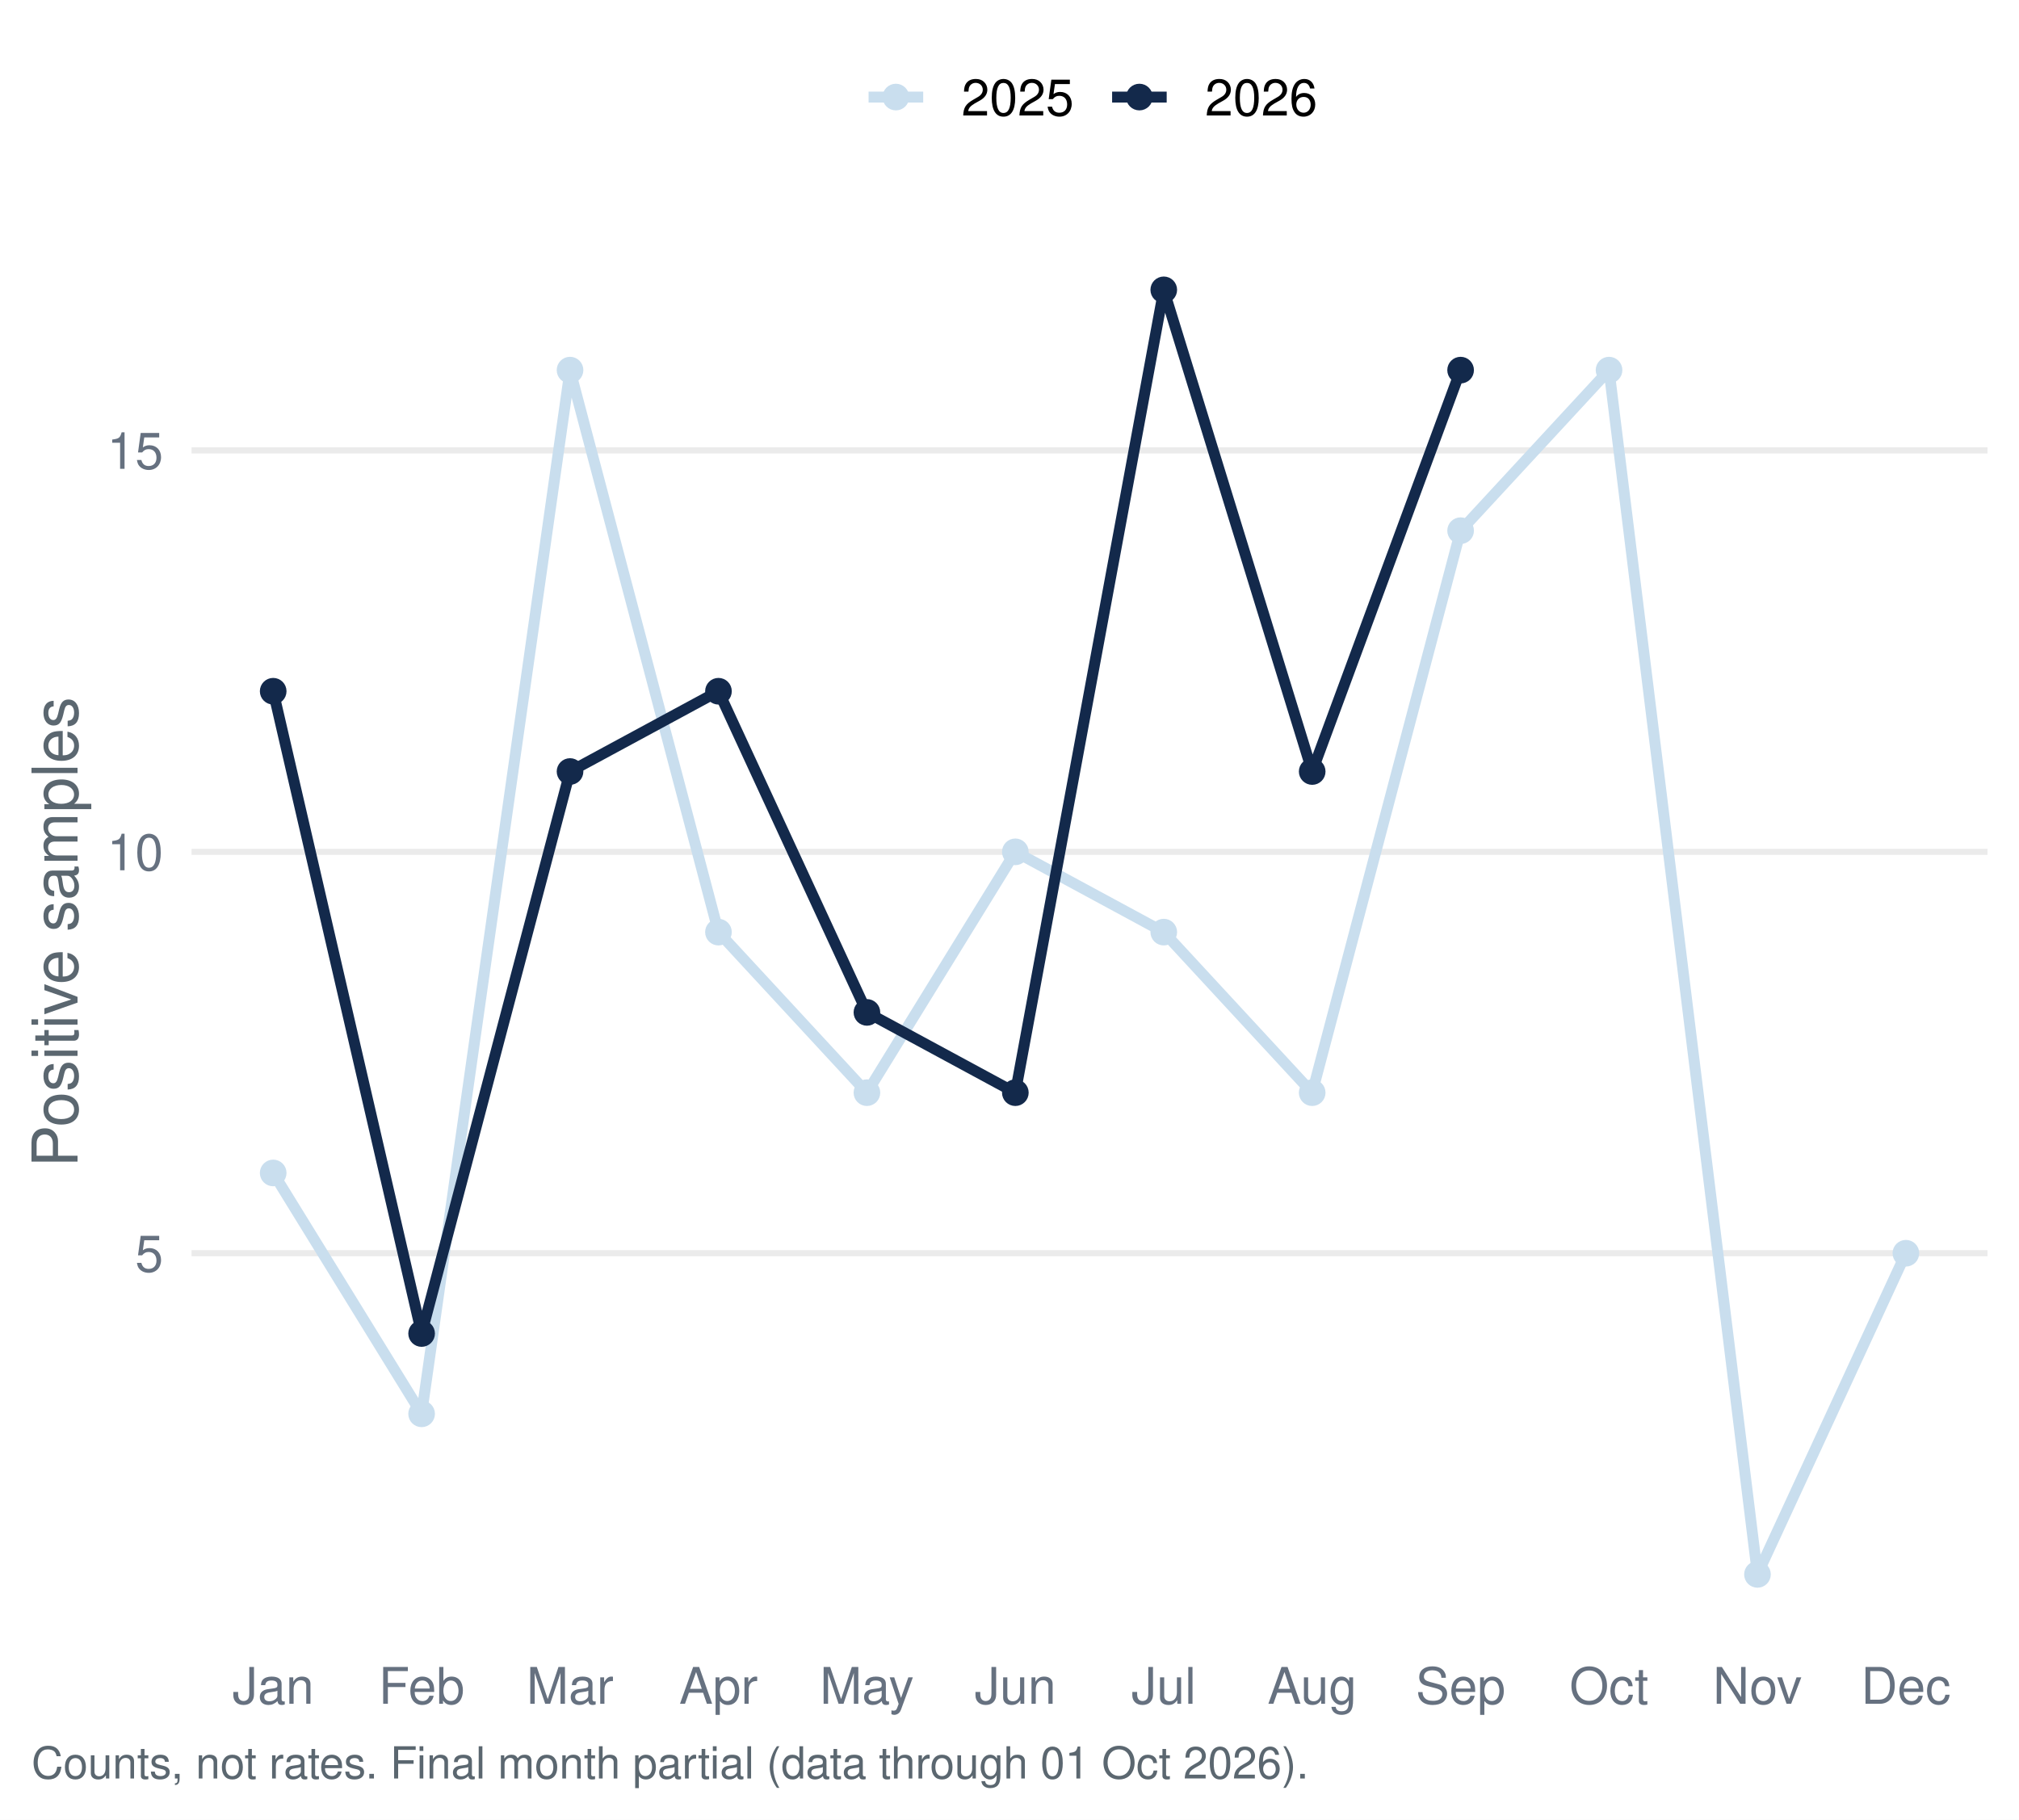
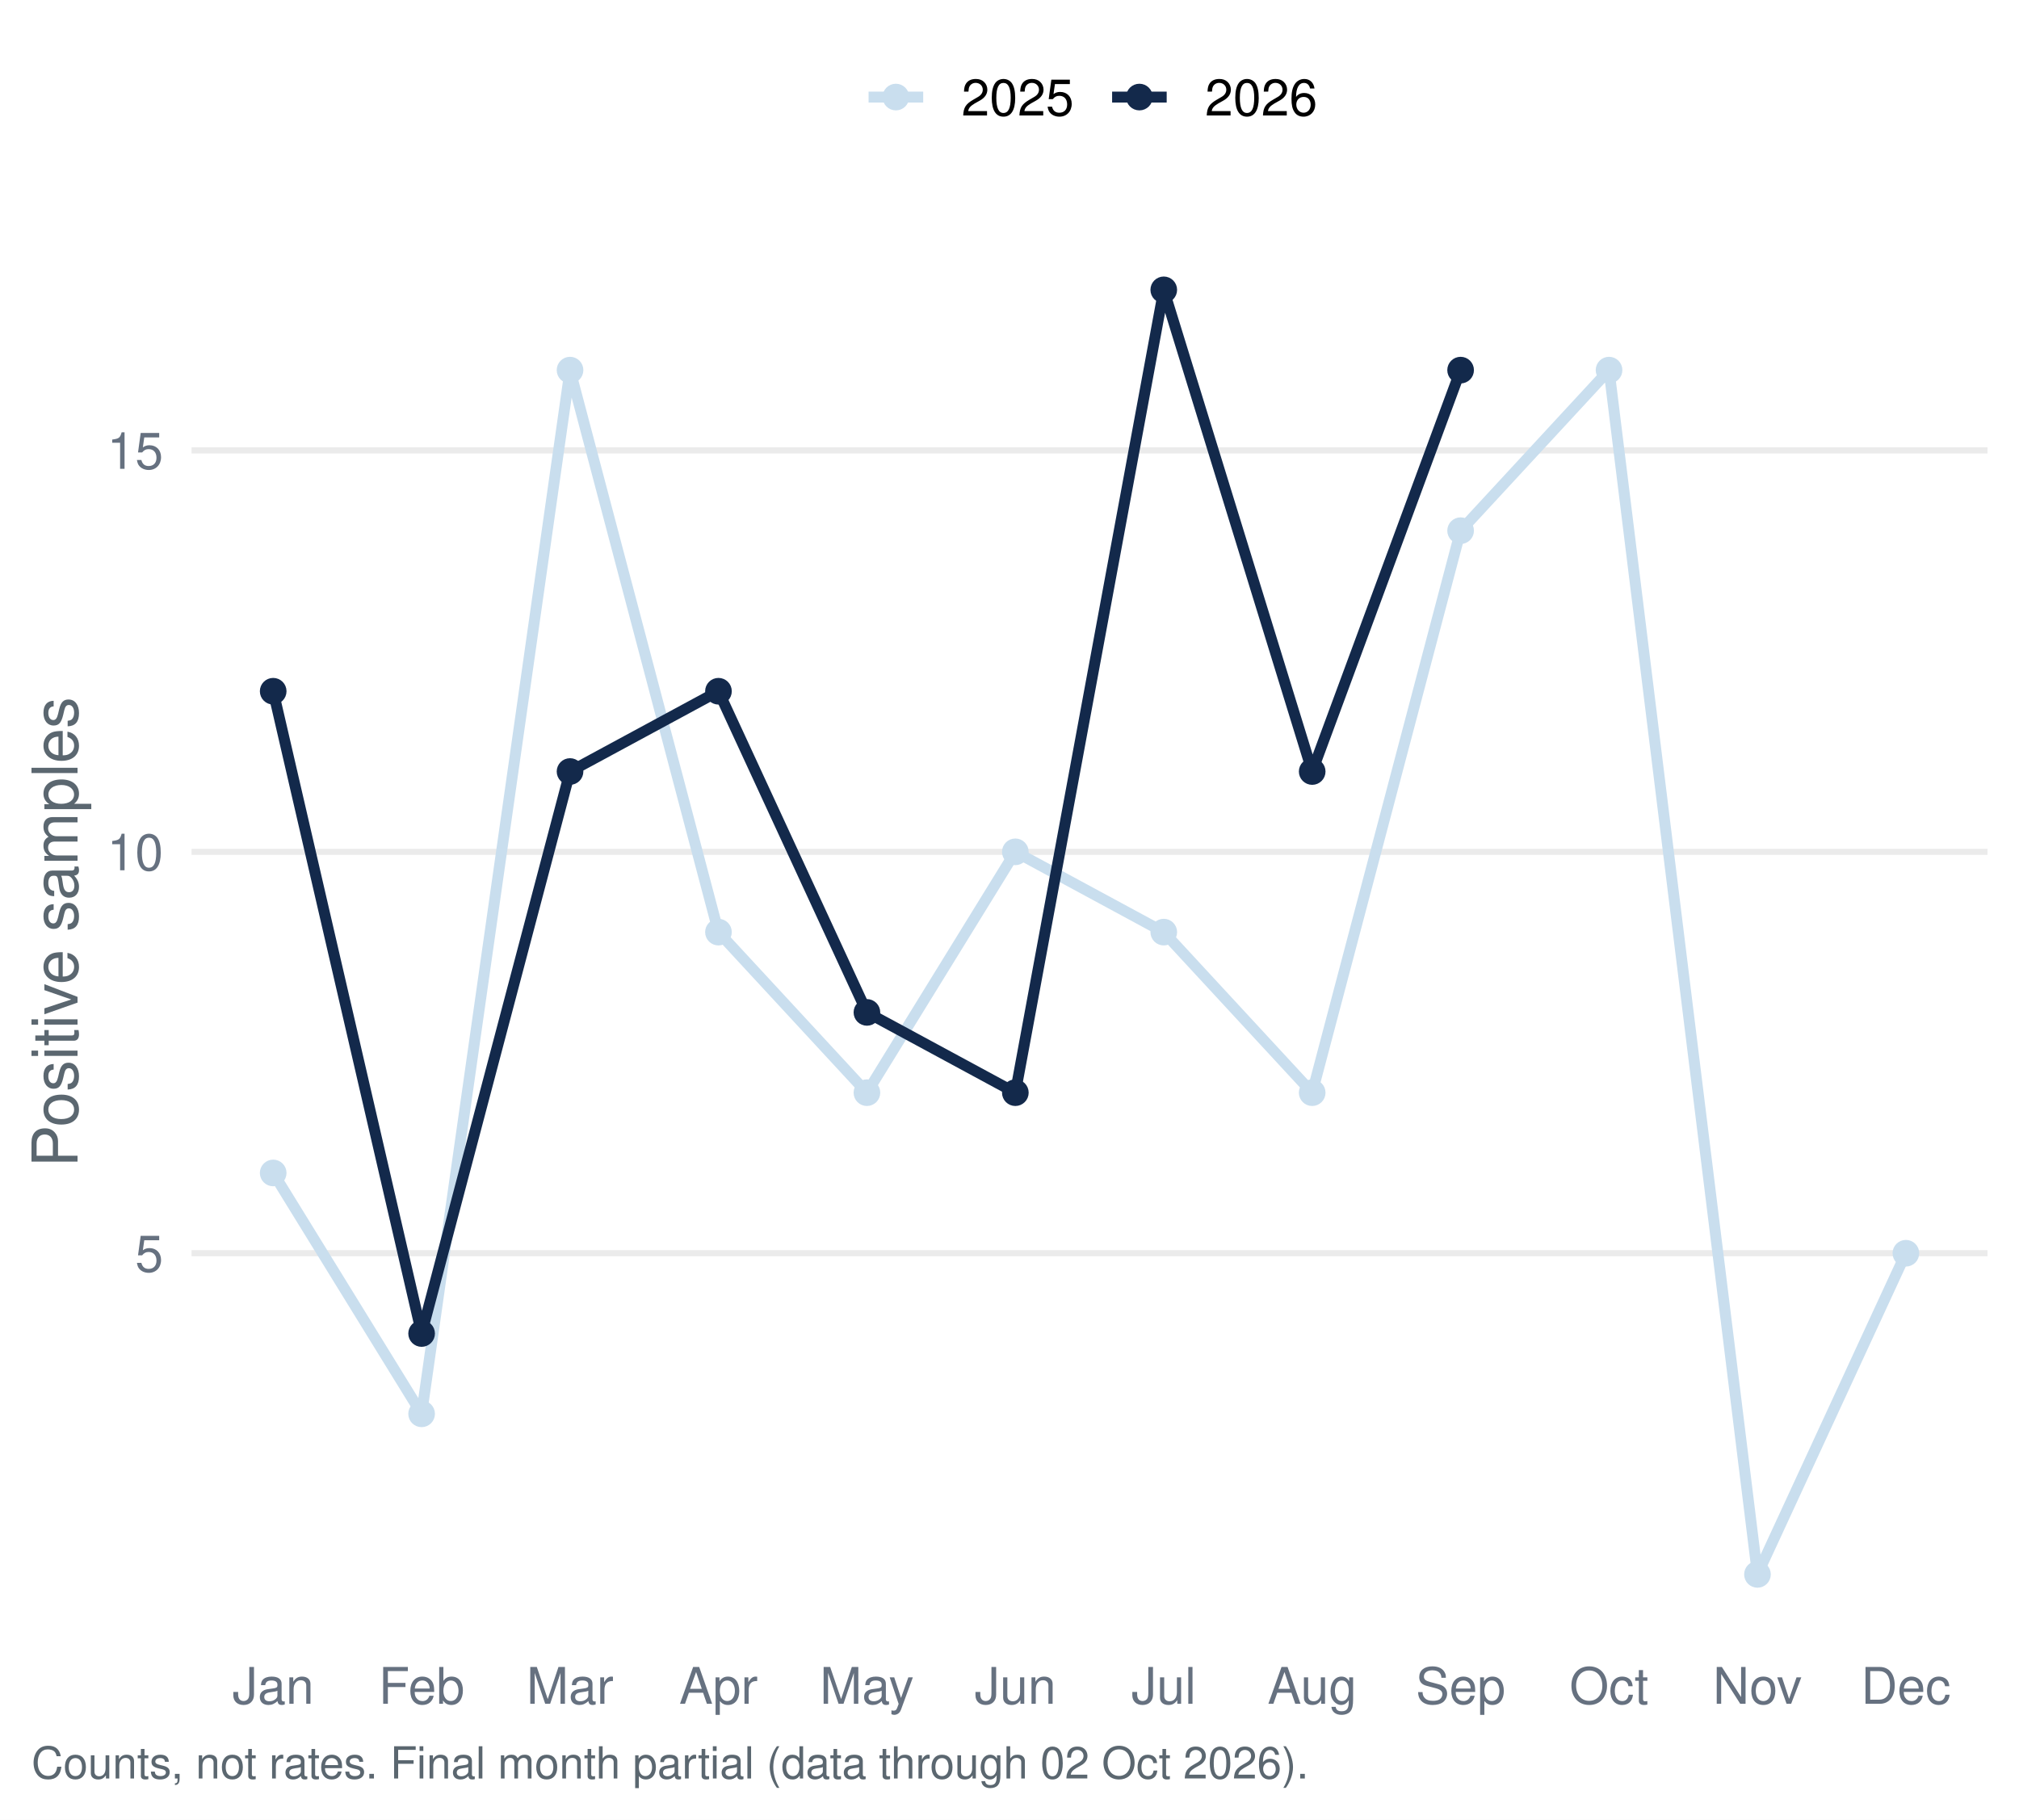
<svg xmlns="http://www.w3.org/2000/svg" width="511.20pt" height="460.80pt" viewBox="0 0 511.20 460.80">
  <g class="svglite">
    <defs>
      <style type="text/css">
    .svglite line, .svglite polyline, .svglite polygon, .svglite path, .svglite rect, .svglite circle {
      fill: none;
      stroke: #000000;
      stroke-linecap: round;
      stroke-linejoin: round;
      stroke-miterlimit: 10.00;
    }
    .svglite text {
      white-space: pre;
    }
    .svglite g.glyphgroup path {
      fill: inherit;
      stroke: none;
    }
  </style>
    </defs>
    <rect width="100%" height="100%" style="stroke: none; fill: #FFFFFF;" />
    <defs>
      <clipPath id="cpMC4wMHw1MTEuMjB8MC4wMHw0NjAuODA=">
        <rect x="0.00" y="0.00" width="511.20" height="460.80" />
      </clipPath>
    </defs>
    <g clip-path="url(#cpMC4wMHw1MTEuMjB8MC4wMHw0NjAuODA=)">
      <rect x="0.00" y="-0" width="511.20" height="460.80" style="stroke-width: 1.55; stroke: none; fill: #FFFFFF;" />
    </g>
    <defs>
      <clipPath id="cpNDguNTB8NTAzLjIzfDU3LjEzfDQxNC45Ng==">
        <rect x="48.50" y="57.13" width="454.73" height="357.83" />
      </clipPath>
    </defs>
    <g clip-path="url(#cpNDguNTB8NTAzLjIzfDU3LjEzfDQxNC45Ng==)">
      <polyline points="48.50,317.37 503.23,317.37 " style="stroke-width: 1.55; stroke: #EBEBEB; stroke-linecap: butt;" />
      <polyline points="48.50,215.72 503.23,215.72 " style="stroke-width: 1.55; stroke: #EBEBEB; stroke-linecap: butt;" />
      <polyline points="48.50,114.06 503.23,114.06 " style="stroke-width: 1.55; stroke: #EBEBEB; stroke-linecap: butt;" />
      <polyline points="69.17,297.04 106.75,358.04 144.33,93.73 181.91,236.05 219.50,276.71 257.08,215.72 294.66,236.05 332.24,276.71 369.82,134.39 407.40,93.73 444.98,398.70 482.56,317.37 " style="stroke-width: 2.77; stroke: #C9DEEE; stroke-linecap: butt;" />
      <polyline points="69.17,175.05 106.75,337.70 144.33,195.38 181.91,175.05 219.50,256.38 257.08,276.71 294.66,73.40 332.24,195.38 369.82,93.73 " style="stroke-width: 2.77; stroke: #13294B; stroke-linecap: butt;" />
      <circle cx="69.17" cy="297.04" r="2.86" style="stroke-width: 1.03; stroke: #C9DEEE; fill: #C9DEEE;" />
      <circle cx="106.75" cy="358.04" r="2.86" style="stroke-width: 1.03; stroke: #C9DEEE; fill: #C9DEEE;" />
      <circle cx="144.33" cy="93.73" r="2.86" style="stroke-width: 1.03; stroke: #C9DEEE; fill: #C9DEEE;" />
      <circle cx="181.91" cy="236.05" r="2.86" style="stroke-width: 1.03; stroke: #C9DEEE; fill: #C9DEEE;" />
      <circle cx="219.50" cy="276.71" r="2.86" style="stroke-width: 1.03; stroke: #C9DEEE; fill: #C9DEEE;" />
      <circle cx="257.08" cy="215.72" r="2.86" style="stroke-width: 1.03; stroke: #C9DEEE; fill: #C9DEEE;" />
      <circle cx="294.66" cy="236.05" r="2.86" style="stroke-width: 1.03; stroke: #C9DEEE; fill: #C9DEEE;" />
      <circle cx="332.24" cy="276.71" r="2.86" style="stroke-width: 1.03; stroke: #C9DEEE; fill: #C9DEEE;" />
      <circle cx="369.82" cy="134.39" r="2.86" style="stroke-width: 1.03; stroke: #C9DEEE; fill: #C9DEEE;" />
      <circle cx="407.40" cy="93.73" r="2.86" style="stroke-width: 1.03; stroke: #C9DEEE; fill: #C9DEEE;" />
      <circle cx="444.98" cy="398.70" r="2.86" style="stroke-width: 1.03; stroke: #C9DEEE; fill: #C9DEEE;" />
      <circle cx="482.56" cy="317.37" r="2.86" style="stroke-width: 1.03; stroke: #C9DEEE; fill: #C9DEEE;" />
      <circle cx="69.17" cy="175.05" r="2.86" style="stroke-width: 1.03; stroke: #13294B; fill: #13294B;" />
      <circle cx="106.75" cy="337.70" r="2.86" style="stroke-width: 1.03; stroke: #13294B; fill: #13294B;" />
      <circle cx="144.33" cy="195.38" r="2.86" style="stroke-width: 1.03; stroke: #13294B; fill: #13294B;" />
      <circle cx="181.91" cy="175.05" r="2.86" style="stroke-width: 1.03; stroke: #13294B; fill: #13294B;" />
      <circle cx="219.50" cy="256.38" r="2.86" style="stroke-width: 1.03; stroke: #13294B; fill: #13294B;" />
      <circle cx="257.08" cy="276.71" r="2.86" style="stroke-width: 1.03; stroke: #13294B; fill: #13294B;" />
      <circle cx="294.66" cy="73.40" r="2.86" style="stroke-width: 1.03; stroke: #13294B; fill: #13294B;" />
      <circle cx="332.24" cy="195.38" r="2.86" style="stroke-width: 1.03; stroke: #13294B; fill: #13294B;" />
      <circle cx="369.82" cy="93.73" r="2.86" style="stroke-width: 1.03; stroke: #13294B; fill: #13294B;" />
    </g>
    <g clip-path="url(#cpMC4wMHw1MTEuMjB8MC4wMHw0NjAuODA=)">
      <text x="41.33" y="322.04" text-anchor="end" style="font-size: 12.80px;fill: #667180; font-family: &quot;Nimbus Sans&quot;;" textLength="7.11px" lengthAdjust="spacingAndGlyphs">5</text>
      <text x="41.33" y="220.38" text-anchor="end" style="font-size: 12.80px;fill: #667180; font-family: &quot;Nimbus Sans&quot;;" textLength="14.22px" lengthAdjust="spacingAndGlyphs">10</text>
      <text x="41.33" y="118.72" text-anchor="end" style="font-size: 12.80px;fill: #667180; font-family: &quot;Nimbus Sans&quot;;" textLength="14.22px" lengthAdjust="spacingAndGlyphs">15</text>
      <text x="69.17" y="431.47" text-anchor="middle" style="font-size: 12.80px;fill: #667180; font-family: &quot;Nimbus Sans&quot;;" textLength="20.62px" lengthAdjust="spacingAndGlyphs">Jan</text>
      <text x="106.75" y="431.47" text-anchor="middle" style="font-size: 12.80px;fill: #667180; font-family: &quot;Nimbus Sans&quot;;" textLength="21.75px" lengthAdjust="spacingAndGlyphs">Feb</text>
      <text x="144.33" y="431.47" text-anchor="middle" style="font-size: 12.80px;fill: #667180; font-family: &quot;Nimbus Sans&quot;;" textLength="22.03px" lengthAdjust="spacingAndGlyphs">Mar</text>
      <text x="181.91" y="431.47" text-anchor="middle" style="font-size: 12.80px;fill: #667180; font-family: &quot;Nimbus Sans&quot;;" textLength="19.91px" lengthAdjust="spacingAndGlyphs">Apr</text>
      <text x="219.50" y="431.47" text-anchor="middle" style="font-size: 12.80px;fill: #667180; font-family: &quot;Nimbus Sans&quot;;" textLength="23.83px" lengthAdjust="spacingAndGlyphs">May</text>
      <text x="257.08" y="431.47" text-anchor="middle" style="font-size: 12.80px;fill: #667180; font-family: &quot;Nimbus Sans&quot;;" textLength="20.62px" lengthAdjust="spacingAndGlyphs">Jun</text>
      <text x="294.66" y="431.47" text-anchor="middle" style="font-size: 12.80px;fill: #667180; font-family: &quot;Nimbus Sans&quot;;" textLength="16.36px" lengthAdjust="spacingAndGlyphs">Jul</text>
      <text x="332.24" y="431.47" text-anchor="middle" style="font-size: 12.80px;fill: #667180; font-family: &quot;Nimbus Sans&quot;;" textLength="22.61px" lengthAdjust="spacingAndGlyphs">Aug</text>
      <text x="369.82" y="431.47" text-anchor="middle" style="font-size: 12.80px;fill: #667180; font-family: &quot;Nimbus Sans&quot;;" textLength="22.72px" lengthAdjust="spacingAndGlyphs">Sep</text>
      <text x="407.40" y="431.47" text-anchor="middle" style="font-size: 12.80px;fill: #667180; font-family: &quot;Nimbus Sans&quot;;" textLength="20.03px" lengthAdjust="spacingAndGlyphs">Oct</text>
      <text x="444.98" y="431.47" text-anchor="middle" style="font-size: 12.80px;fill: #667180; font-family: &quot;Nimbus Sans&quot;;" textLength="22.55px" lengthAdjust="spacingAndGlyphs">Nov</text>
      <text x="482.56" y="431.47" text-anchor="middle" style="font-size: 12.80px;fill: #667180; font-family: &quot;Nimbus Sans&quot;;" textLength="22.72px" lengthAdjust="spacingAndGlyphs">Dec</text>
      <text transform="translate(19.63,236.05) rotate(-90)" text-anchor="middle" style="font-size: 16.00px;fill: #5B6770; font-family: &quot;Nimbus Sans&quot;;" textLength="119.11px" lengthAdjust="spacingAndGlyphs">Positive samples</text>
      <line x1="219.92" y1="24.58" x2="233.75" y2="24.58" style="stroke-width: 2.77; stroke: #C9DEEE; stroke-linecap: butt;" />
      <circle cx="226.83" cy="24.58" r="2.86" style="stroke-width: 1.03; stroke: #C9DEEE; fill: #C9DEEE;" />
      <line x1="281.58" y1="24.58" x2="295.40" y2="24.58" style="stroke-width: 2.77; stroke: #13294B; stroke-linecap: butt;" />
      <circle cx="288.49" cy="24.58" r="2.86" style="stroke-width: 1.03; stroke: #13294B; fill: #13294B;" />
      <text x="243.44" y="29.25" style="font-size: 12.80px; font-family: &quot;Nimbus Sans&quot;;" textLength="28.44px" lengthAdjust="spacingAndGlyphs">2025</text>
      <text x="305.10" y="29.25" style="font-size: 12.80px; font-family: &quot;Nimbus Sans&quot;;" textLength="28.44px" lengthAdjust="spacingAndGlyphs">2026</text>
-       <text x="7.97" y="450.39" style="font-size: 11.20px;fill: #5B6770; font-family: &quot;Nimbus Sans&quot;;" textLength="322.94px" lengthAdjust="spacingAndGlyphs">Counts, not rates. Final month partial (data through 01 Oct 2026).</text>
+       <text x="7.97" y="450.39" style="font-size: 11.20px;fill: #5B6770; font-family: &quot;Nimbus Sans&quot;;" textLength="322.94px" lengthAdjust="spacingAndGlyphs">Counts, not rates. Final month partial (data through 02 Oct 2026).</text>
    </g>
  </g>
</svg>
